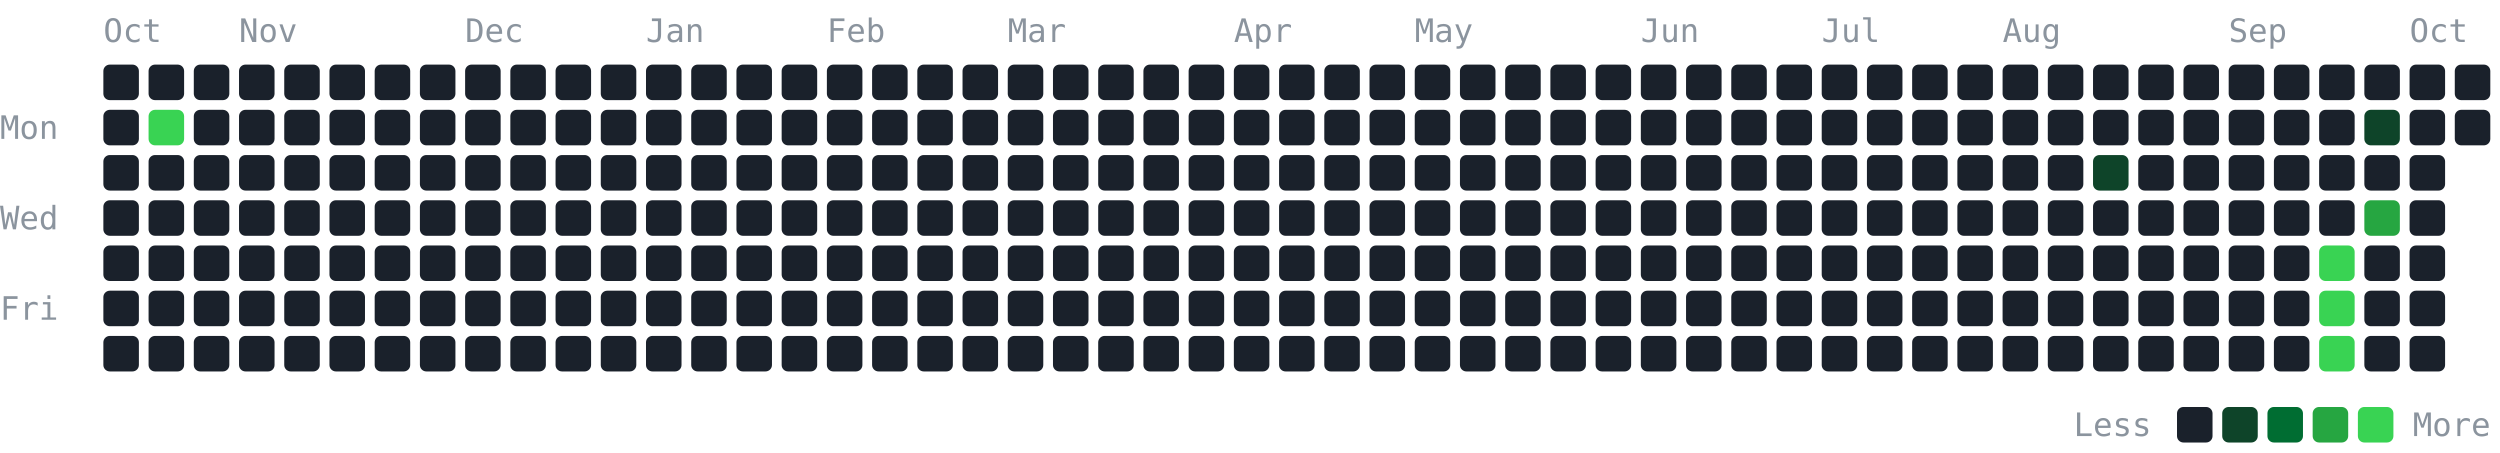
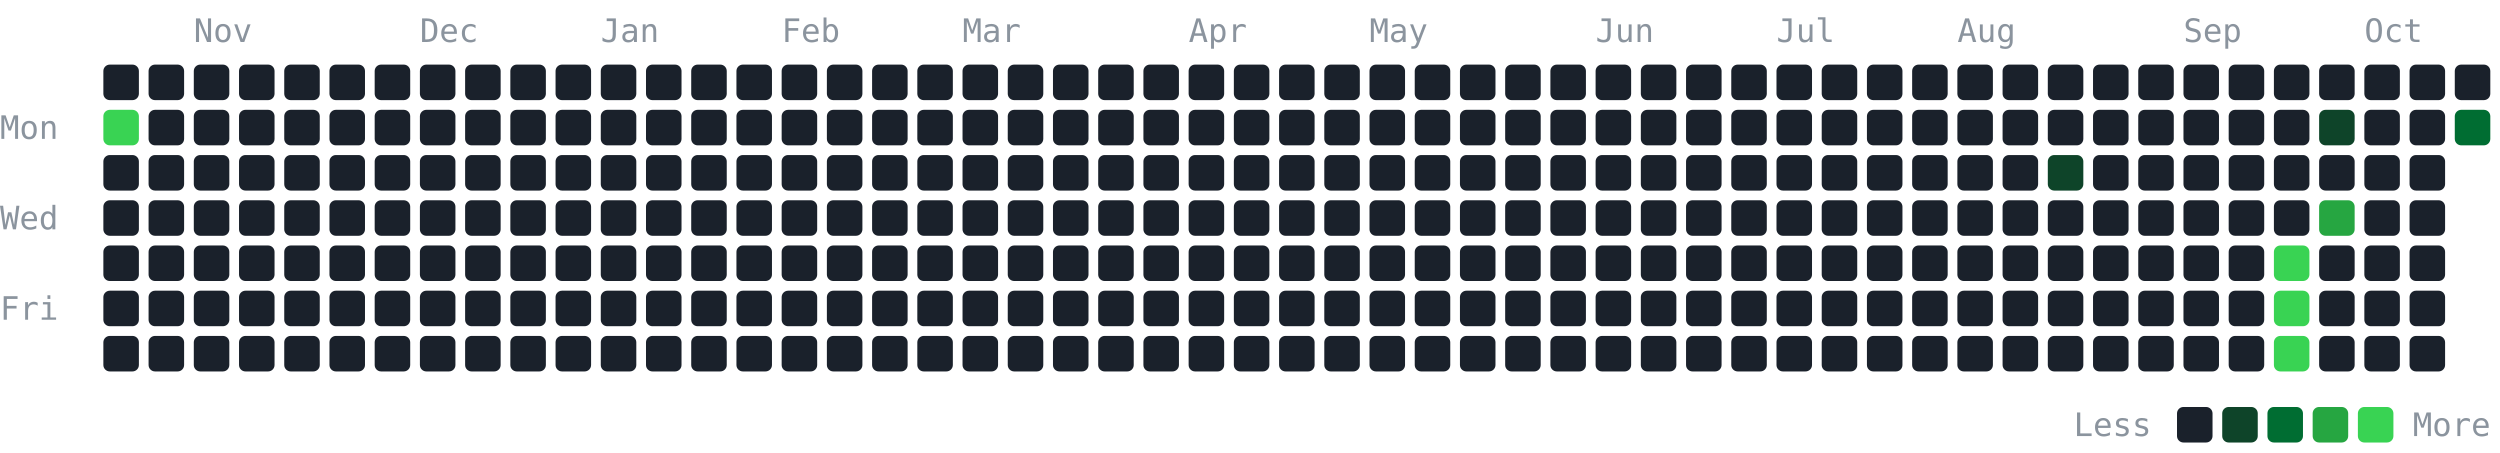
<svg xmlns="http://www.w3.org/2000/svg" width="774" height="140" viewBox="0 0 774 140" role="img" aria-label="GitHub contribution graph for the last year" font-family="JetBrains Mono, ui-monospace, SFMono-Regular, Menlo, Consolas, monospace" font-size="10" fill="#8b949e">
-   <text x="32" y="13">Oct</text>
-   <text x="74" y="13">Nov</text>
-   <text x="144" y="13">Dec</text>
-   <text x="200" y="13">Jan</text>
-   <text x="256" y="13">Feb</text>
-   <text x="312" y="13">Mar</text>
-   <text x="382" y="13">Apr</text>
-   <text x="438" y="13">May</text>
-   <text x="508" y="13">Jun</text>
-   <text x="564" y="13">Jul</text>
-   <text x="620" y="13">Aug</text>
-   <text x="690" y="13">Sep</text>
-   <text x="746" y="13">Oct</text>
+   <text x="60" y="13">Nov</text>
+   <text x="130" y="13">Dec</text>
+   <text x="186" y="13">Jan</text>
+   <text x="242" y="13">Feb</text>
+   <text x="298" y="13">Mar</text>
+   <text x="368" y="13">Apr</text>
+   <text x="424" y="13">May</text>
+   <text x="494" y="13">Jun</text>
+   <text x="550" y="13">Jul</text>
+   <text x="606" y="13">Aug</text>
+   <text x="676" y="13">Sep</text>
+   <text x="732" y="13">Oct</text>
  <text x="0" y="43">Mon</text>
  <text x="0" y="71">Wed</text>
  <text x="0" y="99">Fri</text>
  <rect x="32" y="20" width="11" height="11" rx="2" fill="#1a212b" />
-   <rect x="32" y="34" width="11" height="11" rx="2" fill="#1a212b" />
+   <rect x="32" y="34" width="11" height="11" rx="2" fill="#39d353" />
  <rect x="32" y="48" width="11" height="11" rx="2" fill="#1a212b" />
  <rect x="32" y="62" width="11" height="11" rx="2" fill="#1a212b" />
  <rect x="32" y="76" width="11" height="11" rx="2" fill="#1a212b" />
  <rect x="32" y="90" width="11" height="11" rx="2" fill="#1a212b" />
  <rect x="32" y="104" width="11" height="11" rx="2" fill="#1a212b" />
  <rect x="46" y="20" width="11" height="11" rx="2" fill="#1a212b" />
-   <rect x="46" y="34" width="11" height="11" rx="2" fill="#39d353" />
+   <rect x="46" y="34" width="11" height="11" rx="2" fill="#1a212b" />
  <rect x="46" y="48" width="11" height="11" rx="2" fill="#1a212b" />
  <rect x="46" y="62" width="11" height="11" rx="2" fill="#1a212b" />
  <rect x="46" y="76" width="11" height="11" rx="2" fill="#1a212b" />
  <rect x="46" y="90" width="11" height="11" rx="2" fill="#1a212b" />
  <rect x="46" y="104" width="11" height="11" rx="2" fill="#1a212b" />
  <rect x="60" y="20" width="11" height="11" rx="2" fill="#1a212b" />
  <rect x="60" y="34" width="11" height="11" rx="2" fill="#1a212b" />
  <rect x="60" y="48" width="11" height="11" rx="2" fill="#1a212b" />
  <rect x="60" y="62" width="11" height="11" rx="2" fill="#1a212b" />
  <rect x="60" y="76" width="11" height="11" rx="2" fill="#1a212b" />
  <rect x="60" y="90" width="11" height="11" rx="2" fill="#1a212b" />
  <rect x="60" y="104" width="11" height="11" rx="2" fill="#1a212b" />
  <rect x="74" y="20" width="11" height="11" rx="2" fill="#1a212b" />
  <rect x="74" y="34" width="11" height="11" rx="2" fill="#1a212b" />
  <rect x="74" y="48" width="11" height="11" rx="2" fill="#1a212b" />
  <rect x="74" y="62" width="11" height="11" rx="2" fill="#1a212b" />
  <rect x="74" y="76" width="11" height="11" rx="2" fill="#1a212b" />
  <rect x="74" y="90" width="11" height="11" rx="2" fill="#1a212b" />
  <rect x="74" y="104" width="11" height="11" rx="2" fill="#1a212b" />
  <rect x="88" y="20" width="11" height="11" rx="2" fill="#1a212b" />
  <rect x="88" y="34" width="11" height="11" rx="2" fill="#1a212b" />
  <rect x="88" y="48" width="11" height="11" rx="2" fill="#1a212b" />
  <rect x="88" y="62" width="11" height="11" rx="2" fill="#1a212b" />
  <rect x="88" y="76" width="11" height="11" rx="2" fill="#1a212b" />
  <rect x="88" y="90" width="11" height="11" rx="2" fill="#1a212b" />
  <rect x="88" y="104" width="11" height="11" rx="2" fill="#1a212b" />
  <rect x="102" y="20" width="11" height="11" rx="2" fill="#1a212b" />
  <rect x="102" y="34" width="11" height="11" rx="2" fill="#1a212b" />
  <rect x="102" y="48" width="11" height="11" rx="2" fill="#1a212b" />
  <rect x="102" y="62" width="11" height="11" rx="2" fill="#1a212b" />
  <rect x="102" y="76" width="11" height="11" rx="2" fill="#1a212b" />
  <rect x="102" y="90" width="11" height="11" rx="2" fill="#1a212b" />
  <rect x="102" y="104" width="11" height="11" rx="2" fill="#1a212b" />
  <rect x="116" y="20" width="11" height="11" rx="2" fill="#1a212b" />
  <rect x="116" y="34" width="11" height="11" rx="2" fill="#1a212b" />
  <rect x="116" y="48" width="11" height="11" rx="2" fill="#1a212b" />
  <rect x="116" y="62" width="11" height="11" rx="2" fill="#1a212b" />
  <rect x="116" y="76" width="11" height="11" rx="2" fill="#1a212b" />
  <rect x="116" y="90" width="11" height="11" rx="2" fill="#1a212b" />
  <rect x="116" y="104" width="11" height="11" rx="2" fill="#1a212b" />
  <rect x="130" y="20" width="11" height="11" rx="2" fill="#1a212b" />
  <rect x="130" y="34" width="11" height="11" rx="2" fill="#1a212b" />
  <rect x="130" y="48" width="11" height="11" rx="2" fill="#1a212b" />
  <rect x="130" y="62" width="11" height="11" rx="2" fill="#1a212b" />
  <rect x="130" y="76" width="11" height="11" rx="2" fill="#1a212b" />
  <rect x="130" y="90" width="11" height="11" rx="2" fill="#1a212b" />
  <rect x="130" y="104" width="11" height="11" rx="2" fill="#1a212b" />
  <rect x="144" y="20" width="11" height="11" rx="2" fill="#1a212b" />
  <rect x="144" y="34" width="11" height="11" rx="2" fill="#1a212b" />
  <rect x="144" y="48" width="11" height="11" rx="2" fill="#1a212b" />
  <rect x="144" y="62" width="11" height="11" rx="2" fill="#1a212b" />
  <rect x="144" y="76" width="11" height="11" rx="2" fill="#1a212b" />
  <rect x="144" y="90" width="11" height="11" rx="2" fill="#1a212b" />
  <rect x="144" y="104" width="11" height="11" rx="2" fill="#1a212b" />
  <rect x="158" y="20" width="11" height="11" rx="2" fill="#1a212b" />
  <rect x="158" y="34" width="11" height="11" rx="2" fill="#1a212b" />
  <rect x="158" y="48" width="11" height="11" rx="2" fill="#1a212b" />
  <rect x="158" y="62" width="11" height="11" rx="2" fill="#1a212b" />
  <rect x="158" y="76" width="11" height="11" rx="2" fill="#1a212b" />
  <rect x="158" y="90" width="11" height="11" rx="2" fill="#1a212b" />
  <rect x="158" y="104" width="11" height="11" rx="2" fill="#1a212b" />
  <rect x="172" y="20" width="11" height="11" rx="2" fill="#1a212b" />
  <rect x="172" y="34" width="11" height="11" rx="2" fill="#1a212b" />
  <rect x="172" y="48" width="11" height="11" rx="2" fill="#1a212b" />
  <rect x="172" y="62" width="11" height="11" rx="2" fill="#1a212b" />
  <rect x="172" y="76" width="11" height="11" rx="2" fill="#1a212b" />
  <rect x="172" y="90" width="11" height="11" rx="2" fill="#1a212b" />
  <rect x="172" y="104" width="11" height="11" rx="2" fill="#1a212b" />
  <rect x="186" y="20" width="11" height="11" rx="2" fill="#1a212b" />
  <rect x="186" y="34" width="11" height="11" rx="2" fill="#1a212b" />
  <rect x="186" y="48" width="11" height="11" rx="2" fill="#1a212b" />
  <rect x="186" y="62" width="11" height="11" rx="2" fill="#1a212b" />
  <rect x="186" y="76" width="11" height="11" rx="2" fill="#1a212b" />
  <rect x="186" y="90" width="11" height="11" rx="2" fill="#1a212b" />
  <rect x="186" y="104" width="11" height="11" rx="2" fill="#1a212b" />
  <rect x="200" y="20" width="11" height="11" rx="2" fill="#1a212b" />
  <rect x="200" y="34" width="11" height="11" rx="2" fill="#1a212b" />
  <rect x="200" y="48" width="11" height="11" rx="2" fill="#1a212b" />
  <rect x="200" y="62" width="11" height="11" rx="2" fill="#1a212b" />
  <rect x="200" y="76" width="11" height="11" rx="2" fill="#1a212b" />
  <rect x="200" y="90" width="11" height="11" rx="2" fill="#1a212b" />
  <rect x="200" y="104" width="11" height="11" rx="2" fill="#1a212b" />
  <rect x="214" y="20" width="11" height="11" rx="2" fill="#1a212b" />
  <rect x="214" y="34" width="11" height="11" rx="2" fill="#1a212b" />
  <rect x="214" y="48" width="11" height="11" rx="2" fill="#1a212b" />
  <rect x="214" y="62" width="11" height="11" rx="2" fill="#1a212b" />
  <rect x="214" y="76" width="11" height="11" rx="2" fill="#1a212b" />
  <rect x="214" y="90" width="11" height="11" rx="2" fill="#1a212b" />
  <rect x="214" y="104" width="11" height="11" rx="2" fill="#1a212b" />
  <rect x="228" y="20" width="11" height="11" rx="2" fill="#1a212b" />
  <rect x="228" y="34" width="11" height="11" rx="2" fill="#1a212b" />
  <rect x="228" y="48" width="11" height="11" rx="2" fill="#1a212b" />
  <rect x="228" y="62" width="11" height="11" rx="2" fill="#1a212b" />
  <rect x="228" y="76" width="11" height="11" rx="2" fill="#1a212b" />
  <rect x="228" y="90" width="11" height="11" rx="2" fill="#1a212b" />
  <rect x="228" y="104" width="11" height="11" rx="2" fill="#1a212b" />
  <rect x="242" y="20" width="11" height="11" rx="2" fill="#1a212b" />
  <rect x="242" y="34" width="11" height="11" rx="2" fill="#1a212b" />
  <rect x="242" y="48" width="11" height="11" rx="2" fill="#1a212b" />
  <rect x="242" y="62" width="11" height="11" rx="2" fill="#1a212b" />
  <rect x="242" y="76" width="11" height="11" rx="2" fill="#1a212b" />
  <rect x="242" y="90" width="11" height="11" rx="2" fill="#1a212b" />
  <rect x="242" y="104" width="11" height="11" rx="2" fill="#1a212b" />
  <rect x="256" y="20" width="11" height="11" rx="2" fill="#1a212b" />
  <rect x="256" y="34" width="11" height="11" rx="2" fill="#1a212b" />
  <rect x="256" y="48" width="11" height="11" rx="2" fill="#1a212b" />
  <rect x="256" y="62" width="11" height="11" rx="2" fill="#1a212b" />
  <rect x="256" y="76" width="11" height="11" rx="2" fill="#1a212b" />
  <rect x="256" y="90" width="11" height="11" rx="2" fill="#1a212b" />
  <rect x="256" y="104" width="11" height="11" rx="2" fill="#1a212b" />
  <rect x="270" y="20" width="11" height="11" rx="2" fill="#1a212b" />
  <rect x="270" y="34" width="11" height="11" rx="2" fill="#1a212b" />
  <rect x="270" y="48" width="11" height="11" rx="2" fill="#1a212b" />
  <rect x="270" y="62" width="11" height="11" rx="2" fill="#1a212b" />
  <rect x="270" y="76" width="11" height="11" rx="2" fill="#1a212b" />
  <rect x="270" y="90" width="11" height="11" rx="2" fill="#1a212b" />
  <rect x="270" y="104" width="11" height="11" rx="2" fill="#1a212b" />
  <rect x="284" y="20" width="11" height="11" rx="2" fill="#1a212b" />
  <rect x="284" y="34" width="11" height="11" rx="2" fill="#1a212b" />
  <rect x="284" y="48" width="11" height="11" rx="2" fill="#1a212b" />
  <rect x="284" y="62" width="11" height="11" rx="2" fill="#1a212b" />
  <rect x="284" y="76" width="11" height="11" rx="2" fill="#1a212b" />
  <rect x="284" y="90" width="11" height="11" rx="2" fill="#1a212b" />
  <rect x="284" y="104" width="11" height="11" rx="2" fill="#1a212b" />
  <rect x="298" y="20" width="11" height="11" rx="2" fill="#1a212b" />
  <rect x="298" y="34" width="11" height="11" rx="2" fill="#1a212b" />
  <rect x="298" y="48" width="11" height="11" rx="2" fill="#1a212b" />
  <rect x="298" y="62" width="11" height="11" rx="2" fill="#1a212b" />
  <rect x="298" y="76" width="11" height="11" rx="2" fill="#1a212b" />
  <rect x="298" y="90" width="11" height="11" rx="2" fill="#1a212b" />
  <rect x="298" y="104" width="11" height="11" rx="2" fill="#1a212b" />
  <rect x="312" y="20" width="11" height="11" rx="2" fill="#1a212b" />
  <rect x="312" y="34" width="11" height="11" rx="2" fill="#1a212b" />
  <rect x="312" y="48" width="11" height="11" rx="2" fill="#1a212b" />
  <rect x="312" y="62" width="11" height="11" rx="2" fill="#1a212b" />
  <rect x="312" y="76" width="11" height="11" rx="2" fill="#1a212b" />
  <rect x="312" y="90" width="11" height="11" rx="2" fill="#1a212b" />
  <rect x="312" y="104" width="11" height="11" rx="2" fill="#1a212b" />
  <rect x="326" y="20" width="11" height="11" rx="2" fill="#1a212b" />
  <rect x="326" y="34" width="11" height="11" rx="2" fill="#1a212b" />
  <rect x="326" y="48" width="11" height="11" rx="2" fill="#1a212b" />
  <rect x="326" y="62" width="11" height="11" rx="2" fill="#1a212b" />
  <rect x="326" y="76" width="11" height="11" rx="2" fill="#1a212b" />
  <rect x="326" y="90" width="11" height="11" rx="2" fill="#1a212b" />
  <rect x="326" y="104" width="11" height="11" rx="2" fill="#1a212b" />
  <rect x="340" y="20" width="11" height="11" rx="2" fill="#1a212b" />
  <rect x="340" y="34" width="11" height="11" rx="2" fill="#1a212b" />
  <rect x="340" y="48" width="11" height="11" rx="2" fill="#1a212b" />
  <rect x="340" y="62" width="11" height="11" rx="2" fill="#1a212b" />
  <rect x="340" y="76" width="11" height="11" rx="2" fill="#1a212b" />
  <rect x="340" y="90" width="11" height="11" rx="2" fill="#1a212b" />
  <rect x="340" y="104" width="11" height="11" rx="2" fill="#1a212b" />
  <rect x="354" y="20" width="11" height="11" rx="2" fill="#1a212b" />
  <rect x="354" y="34" width="11" height="11" rx="2" fill="#1a212b" />
  <rect x="354" y="48" width="11" height="11" rx="2" fill="#1a212b" />
  <rect x="354" y="62" width="11" height="11" rx="2" fill="#1a212b" />
  <rect x="354" y="76" width="11" height="11" rx="2" fill="#1a212b" />
  <rect x="354" y="90" width="11" height="11" rx="2" fill="#1a212b" />
  <rect x="354" y="104" width="11" height="11" rx="2" fill="#1a212b" />
  <rect x="368" y="20" width="11" height="11" rx="2" fill="#1a212b" />
  <rect x="368" y="34" width="11" height="11" rx="2" fill="#1a212b" />
  <rect x="368" y="48" width="11" height="11" rx="2" fill="#1a212b" />
  <rect x="368" y="62" width="11" height="11" rx="2" fill="#1a212b" />
  <rect x="368" y="76" width="11" height="11" rx="2" fill="#1a212b" />
  <rect x="368" y="90" width="11" height="11" rx="2" fill="#1a212b" />
  <rect x="368" y="104" width="11" height="11" rx="2" fill="#1a212b" />
  <rect x="382" y="20" width="11" height="11" rx="2" fill="#1a212b" />
  <rect x="382" y="34" width="11" height="11" rx="2" fill="#1a212b" />
  <rect x="382" y="48" width="11" height="11" rx="2" fill="#1a212b" />
  <rect x="382" y="62" width="11" height="11" rx="2" fill="#1a212b" />
  <rect x="382" y="76" width="11" height="11" rx="2" fill="#1a212b" />
  <rect x="382" y="90" width="11" height="11" rx="2" fill="#1a212b" />
  <rect x="382" y="104" width="11" height="11" rx="2" fill="#1a212b" />
  <rect x="396" y="20" width="11" height="11" rx="2" fill="#1a212b" />
  <rect x="396" y="34" width="11" height="11" rx="2" fill="#1a212b" />
  <rect x="396" y="48" width="11" height="11" rx="2" fill="#1a212b" />
  <rect x="396" y="62" width="11" height="11" rx="2" fill="#1a212b" />
  <rect x="396" y="76" width="11" height="11" rx="2" fill="#1a212b" />
  <rect x="396" y="90" width="11" height="11" rx="2" fill="#1a212b" />
  <rect x="396" y="104" width="11" height="11" rx="2" fill="#1a212b" />
  <rect x="410" y="20" width="11" height="11" rx="2" fill="#1a212b" />
  <rect x="410" y="34" width="11" height="11" rx="2" fill="#1a212b" />
  <rect x="410" y="48" width="11" height="11" rx="2" fill="#1a212b" />
  <rect x="410" y="62" width="11" height="11" rx="2" fill="#1a212b" />
  <rect x="410" y="76" width="11" height="11" rx="2" fill="#1a212b" />
  <rect x="410" y="90" width="11" height="11" rx="2" fill="#1a212b" />
  <rect x="410" y="104" width="11" height="11" rx="2" fill="#1a212b" />
  <rect x="424" y="20" width="11" height="11" rx="2" fill="#1a212b" />
  <rect x="424" y="34" width="11" height="11" rx="2" fill="#1a212b" />
  <rect x="424" y="48" width="11" height="11" rx="2" fill="#1a212b" />
  <rect x="424" y="62" width="11" height="11" rx="2" fill="#1a212b" />
  <rect x="424" y="76" width="11" height="11" rx="2" fill="#1a212b" />
  <rect x="424" y="90" width="11" height="11" rx="2" fill="#1a212b" />
  <rect x="424" y="104" width="11" height="11" rx="2" fill="#1a212b" />
  <rect x="438" y="20" width="11" height="11" rx="2" fill="#1a212b" />
  <rect x="438" y="34" width="11" height="11" rx="2" fill="#1a212b" />
  <rect x="438" y="48" width="11" height="11" rx="2" fill="#1a212b" />
  <rect x="438" y="62" width="11" height="11" rx="2" fill="#1a212b" />
  <rect x="438" y="76" width="11" height="11" rx="2" fill="#1a212b" />
  <rect x="438" y="90" width="11" height="11" rx="2" fill="#1a212b" />
  <rect x="438" y="104" width="11" height="11" rx="2" fill="#1a212b" />
  <rect x="452" y="20" width="11" height="11" rx="2" fill="#1a212b" />
  <rect x="452" y="34" width="11" height="11" rx="2" fill="#1a212b" />
  <rect x="452" y="48" width="11" height="11" rx="2" fill="#1a212b" />
  <rect x="452" y="62" width="11" height="11" rx="2" fill="#1a212b" />
  <rect x="452" y="76" width="11" height="11" rx="2" fill="#1a212b" />
  <rect x="452" y="90" width="11" height="11" rx="2" fill="#1a212b" />
  <rect x="452" y="104" width="11" height="11" rx="2" fill="#1a212b" />
  <rect x="466" y="20" width="11" height="11" rx="2" fill="#1a212b" />
  <rect x="466" y="34" width="11" height="11" rx="2" fill="#1a212b" />
  <rect x="466" y="48" width="11" height="11" rx="2" fill="#1a212b" />
  <rect x="466" y="62" width="11" height="11" rx="2" fill="#1a212b" />
  <rect x="466" y="76" width="11" height="11" rx="2" fill="#1a212b" />
  <rect x="466" y="90" width="11" height="11" rx="2" fill="#1a212b" />
  <rect x="466" y="104" width="11" height="11" rx="2" fill="#1a212b" />
  <rect x="480" y="20" width="11" height="11" rx="2" fill="#1a212b" />
  <rect x="480" y="34" width="11" height="11" rx="2" fill="#1a212b" />
  <rect x="480" y="48" width="11" height="11" rx="2" fill="#1a212b" />
  <rect x="480" y="62" width="11" height="11" rx="2" fill="#1a212b" />
  <rect x="480" y="76" width="11" height="11" rx="2" fill="#1a212b" />
  <rect x="480" y="90" width="11" height="11" rx="2" fill="#1a212b" />
  <rect x="480" y="104" width="11" height="11" rx="2" fill="#1a212b" />
  <rect x="494" y="20" width="11" height="11" rx="2" fill="#1a212b" />
  <rect x="494" y="34" width="11" height="11" rx="2" fill="#1a212b" />
  <rect x="494" y="48" width="11" height="11" rx="2" fill="#1a212b" />
  <rect x="494" y="62" width="11" height="11" rx="2" fill="#1a212b" />
  <rect x="494" y="76" width="11" height="11" rx="2" fill="#1a212b" />
  <rect x="494" y="90" width="11" height="11" rx="2" fill="#1a212b" />
  <rect x="494" y="104" width="11" height="11" rx="2" fill="#1a212b" />
  <rect x="508" y="20" width="11" height="11" rx="2" fill="#1a212b" />
  <rect x="508" y="34" width="11" height="11" rx="2" fill="#1a212b" />
  <rect x="508" y="48" width="11" height="11" rx="2" fill="#1a212b" />
  <rect x="508" y="62" width="11" height="11" rx="2" fill="#1a212b" />
  <rect x="508" y="76" width="11" height="11" rx="2" fill="#1a212b" />
  <rect x="508" y="90" width="11" height="11" rx="2" fill="#1a212b" />
  <rect x="508" y="104" width="11" height="11" rx="2" fill="#1a212b" />
  <rect x="522" y="20" width="11" height="11" rx="2" fill="#1a212b" />
  <rect x="522" y="34" width="11" height="11" rx="2" fill="#1a212b" />
  <rect x="522" y="48" width="11" height="11" rx="2" fill="#1a212b" />
  <rect x="522" y="62" width="11" height="11" rx="2" fill="#1a212b" />
  <rect x="522" y="76" width="11" height="11" rx="2" fill="#1a212b" />
  <rect x="522" y="90" width="11" height="11" rx="2" fill="#1a212b" />
  <rect x="522" y="104" width="11" height="11" rx="2" fill="#1a212b" />
  <rect x="536" y="20" width="11" height="11" rx="2" fill="#1a212b" />
  <rect x="536" y="34" width="11" height="11" rx="2" fill="#1a212b" />
  <rect x="536" y="48" width="11" height="11" rx="2" fill="#1a212b" />
  <rect x="536" y="62" width="11" height="11" rx="2" fill="#1a212b" />
  <rect x="536" y="76" width="11" height="11" rx="2" fill="#1a212b" />
  <rect x="536" y="90" width="11" height="11" rx="2" fill="#1a212b" />
  <rect x="536" y="104" width="11" height="11" rx="2" fill="#1a212b" />
  <rect x="550" y="20" width="11" height="11" rx="2" fill="#1a212b" />
  <rect x="550" y="34" width="11" height="11" rx="2" fill="#1a212b" />
  <rect x="550" y="48" width="11" height="11" rx="2" fill="#1a212b" />
  <rect x="550" y="62" width="11" height="11" rx="2" fill="#1a212b" />
  <rect x="550" y="76" width="11" height="11" rx="2" fill="#1a212b" />
  <rect x="550" y="90" width="11" height="11" rx="2" fill="#1a212b" />
  <rect x="550" y="104" width="11" height="11" rx="2" fill="#1a212b" />
  <rect x="564" y="20" width="11" height="11" rx="2" fill="#1a212b" />
  <rect x="564" y="34" width="11" height="11" rx="2" fill="#1a212b" />
  <rect x="564" y="48" width="11" height="11" rx="2" fill="#1a212b" />
  <rect x="564" y="62" width="11" height="11" rx="2" fill="#1a212b" />
  <rect x="564" y="76" width="11" height="11" rx="2" fill="#1a212b" />
  <rect x="564" y="90" width="11" height="11" rx="2" fill="#1a212b" />
  <rect x="564" y="104" width="11" height="11" rx="2" fill="#1a212b" />
  <rect x="578" y="20" width="11" height="11" rx="2" fill="#1a212b" />
  <rect x="578" y="34" width="11" height="11" rx="2" fill="#1a212b" />
  <rect x="578" y="48" width="11" height="11" rx="2" fill="#1a212b" />
  <rect x="578" y="62" width="11" height="11" rx="2" fill="#1a212b" />
  <rect x="578" y="76" width="11" height="11" rx="2" fill="#1a212b" />
  <rect x="578" y="90" width="11" height="11" rx="2" fill="#1a212b" />
  <rect x="578" y="104" width="11" height="11" rx="2" fill="#1a212b" />
  <rect x="592" y="20" width="11" height="11" rx="2" fill="#1a212b" />
  <rect x="592" y="34" width="11" height="11" rx="2" fill="#1a212b" />
  <rect x="592" y="48" width="11" height="11" rx="2" fill="#1a212b" />
  <rect x="592" y="62" width="11" height="11" rx="2" fill="#1a212b" />
  <rect x="592" y="76" width="11" height="11" rx="2" fill="#1a212b" />
  <rect x="592" y="90" width="11" height="11" rx="2" fill="#1a212b" />
  <rect x="592" y="104" width="11" height="11" rx="2" fill="#1a212b" />
  <rect x="606" y="20" width="11" height="11" rx="2" fill="#1a212b" />
  <rect x="606" y="34" width="11" height="11" rx="2" fill="#1a212b" />
  <rect x="606" y="48" width="11" height="11" rx="2" fill="#1a212b" />
  <rect x="606" y="62" width="11" height="11" rx="2" fill="#1a212b" />
  <rect x="606" y="76" width="11" height="11" rx="2" fill="#1a212b" />
  <rect x="606" y="90" width="11" height="11" rx="2" fill="#1a212b" />
  <rect x="606" y="104" width="11" height="11" rx="2" fill="#1a212b" />
  <rect x="620" y="20" width="11" height="11" rx="2" fill="#1a212b" />
  <rect x="620" y="34" width="11" height="11" rx="2" fill="#1a212b" />
  <rect x="620" y="48" width="11" height="11" rx="2" fill="#1a212b" />
  <rect x="620" y="62" width="11" height="11" rx="2" fill="#1a212b" />
  <rect x="620" y="76" width="11" height="11" rx="2" fill="#1a212b" />
  <rect x="620" y="90" width="11" height="11" rx="2" fill="#1a212b" />
  <rect x="620" y="104" width="11" height="11" rx="2" fill="#1a212b" />
  <rect x="634" y="20" width="11" height="11" rx="2" fill="#1a212b" />
  <rect x="634" y="34" width="11" height="11" rx="2" fill="#1a212b" />
-   <rect x="634" y="48" width="11" height="11" rx="2" fill="#1a212b" />
+   <rect x="634" y="48" width="11" height="11" rx="2" fill="#0e4429" />
  <rect x="634" y="62" width="11" height="11" rx="2" fill="#1a212b" />
  <rect x="634" y="76" width="11" height="11" rx="2" fill="#1a212b" />
  <rect x="634" y="90" width="11" height="11" rx="2" fill="#1a212b" />
  <rect x="634" y="104" width="11" height="11" rx="2" fill="#1a212b" />
  <rect x="648" y="20" width="11" height="11" rx="2" fill="#1a212b" />
  <rect x="648" y="34" width="11" height="11" rx="2" fill="#1a212b" />
-   <rect x="648" y="48" width="11" height="11" rx="2" fill="#0e4429" />
+   <rect x="648" y="48" width="11" height="11" rx="2" fill="#1a212b" />
  <rect x="648" y="62" width="11" height="11" rx="2" fill="#1a212b" />
  <rect x="648" y="76" width="11" height="11" rx="2" fill="#1a212b" />
  <rect x="648" y="90" width="11" height="11" rx="2" fill="#1a212b" />
  <rect x="648" y="104" width="11" height="11" rx="2" fill="#1a212b" />
  <rect x="662" y="20" width="11" height="11" rx="2" fill="#1a212b" />
  <rect x="662" y="34" width="11" height="11" rx="2" fill="#1a212b" />
  <rect x="662" y="48" width="11" height="11" rx="2" fill="#1a212b" />
  <rect x="662" y="62" width="11" height="11" rx="2" fill="#1a212b" />
  <rect x="662" y="76" width="11" height="11" rx="2" fill="#1a212b" />
  <rect x="662" y="90" width="11" height="11" rx="2" fill="#1a212b" />
  <rect x="662" y="104" width="11" height="11" rx="2" fill="#1a212b" />
  <rect x="676" y="20" width="11" height="11" rx="2" fill="#1a212b" />
  <rect x="676" y="34" width="11" height="11" rx="2" fill="#1a212b" />
  <rect x="676" y="48" width="11" height="11" rx="2" fill="#1a212b" />
  <rect x="676" y="62" width="11" height="11" rx="2" fill="#1a212b" />
  <rect x="676" y="76" width="11" height="11" rx="2" fill="#1a212b" />
  <rect x="676" y="90" width="11" height="11" rx="2" fill="#1a212b" />
  <rect x="676" y="104" width="11" height="11" rx="2" fill="#1a212b" />
  <rect x="690" y="20" width="11" height="11" rx="2" fill="#1a212b" />
  <rect x="690" y="34" width="11" height="11" rx="2" fill="#1a212b" />
  <rect x="690" y="48" width="11" height="11" rx="2" fill="#1a212b" />
  <rect x="690" y="62" width="11" height="11" rx="2" fill="#1a212b" />
  <rect x="690" y="76" width="11" height="11" rx="2" fill="#1a212b" />
  <rect x="690" y="90" width="11" height="11" rx="2" fill="#1a212b" />
  <rect x="690" y="104" width="11" height="11" rx="2" fill="#1a212b" />
  <rect x="704" y="20" width="11" height="11" rx="2" fill="#1a212b" />
  <rect x="704" y="34" width="11" height="11" rx="2" fill="#1a212b" />
  <rect x="704" y="48" width="11" height="11" rx="2" fill="#1a212b" />
  <rect x="704" y="62" width="11" height="11" rx="2" fill="#1a212b" />
-   <rect x="704" y="76" width="11" height="11" rx="2" fill="#1a212b" />
-   <rect x="704" y="90" width="11" height="11" rx="2" fill="#1a212b" />
-   <rect x="704" y="104" width="11" height="11" rx="2" fill="#1a212b" />
+   <rect x="704" y="76" width="11" height="11" rx="2" fill="#39d353" />
+   <rect x="704" y="90" width="11" height="11" rx="2" fill="#39d353" />
+   <rect x="704" y="104" width="11" height="11" rx="2" fill="#39d353" />
  <rect x="718" y="20" width="11" height="11" rx="2" fill="#1a212b" />
-   <rect x="718" y="34" width="11" height="11" rx="2" fill="#1a212b" />
+   <rect x="718" y="34" width="11" height="11" rx="2" fill="#0e4429" />
  <rect x="718" y="48" width="11" height="11" rx="2" fill="#1a212b" />
-   <rect x="718" y="62" width="11" height="11" rx="2" fill="#1a212b" />
-   <rect x="718" y="76" width="11" height="11" rx="2" fill="#39d353" />
-   <rect x="718" y="90" width="11" height="11" rx="2" fill="#39d353" />
-   <rect x="718" y="104" width="11" height="11" rx="2" fill="#39d353" />
+   <rect x="718" y="62" width="11" height="11" rx="2" fill="#26a641" />
+   <rect x="718" y="76" width="11" height="11" rx="2" fill="#1a212b" />
+   <rect x="718" y="90" width="11" height="11" rx="2" fill="#1a212b" />
+   <rect x="718" y="104" width="11" height="11" rx="2" fill="#1a212b" />
  <rect x="732" y="20" width="11" height="11" rx="2" fill="#1a212b" />
-   <rect x="732" y="34" width="11" height="11" rx="2" fill="#0e4429" />
+   <rect x="732" y="34" width="11" height="11" rx="2" fill="#1a212b" />
  <rect x="732" y="48" width="11" height="11" rx="2" fill="#1a212b" />
-   <rect x="732" y="62" width="11" height="11" rx="2" fill="#26a641" />
+   <rect x="732" y="62" width="11" height="11" rx="2" fill="#1a212b" />
  <rect x="732" y="76" width="11" height="11" rx="2" fill="#1a212b" />
  <rect x="732" y="90" width="11" height="11" rx="2" fill="#1a212b" />
  <rect x="732" y="104" width="11" height="11" rx="2" fill="#1a212b" />
  <rect x="746" y="20" width="11" height="11" rx="2" fill="#1a212b" />
  <rect x="746" y="34" width="11" height="11" rx="2" fill="#1a212b" />
  <rect x="746" y="48" width="11" height="11" rx="2" fill="#1a212b" />
  <rect x="746" y="62" width="11" height="11" rx="2" fill="#1a212b" />
  <rect x="746" y="76" width="11" height="11" rx="2" fill="#1a212b" />
  <rect x="746" y="90" width="11" height="11" rx="2" fill="#1a212b" />
  <rect x="746" y="104" width="11" height="11" rx="2" fill="#1a212b" />
  <rect x="760" y="20" width="11" height="11" rx="2" fill="#1a212b" />
-   <rect x="760" y="34" width="11" height="11" rx="2" fill="#1a212b" />
+   <rect x="760" y="34" width="11" height="11" rx="2" fill="#006d32" />
  <text x="642" y="135">Less</text>
  <rect x="674" y="126" width="11" height="11" rx="2" fill="#1a212b" />
  <rect x="688" y="126" width="11" height="11" rx="2" fill="#0e4429" />
  <rect x="702" y="126" width="11" height="11" rx="2" fill="#006d32" />
  <rect x="716" y="126" width="11" height="11" rx="2" fill="#26a641" />
  <rect x="730" y="126" width="11" height="11" rx="2" fill="#39d353" />
  <text x="747" y="135">More</text>
</svg>
